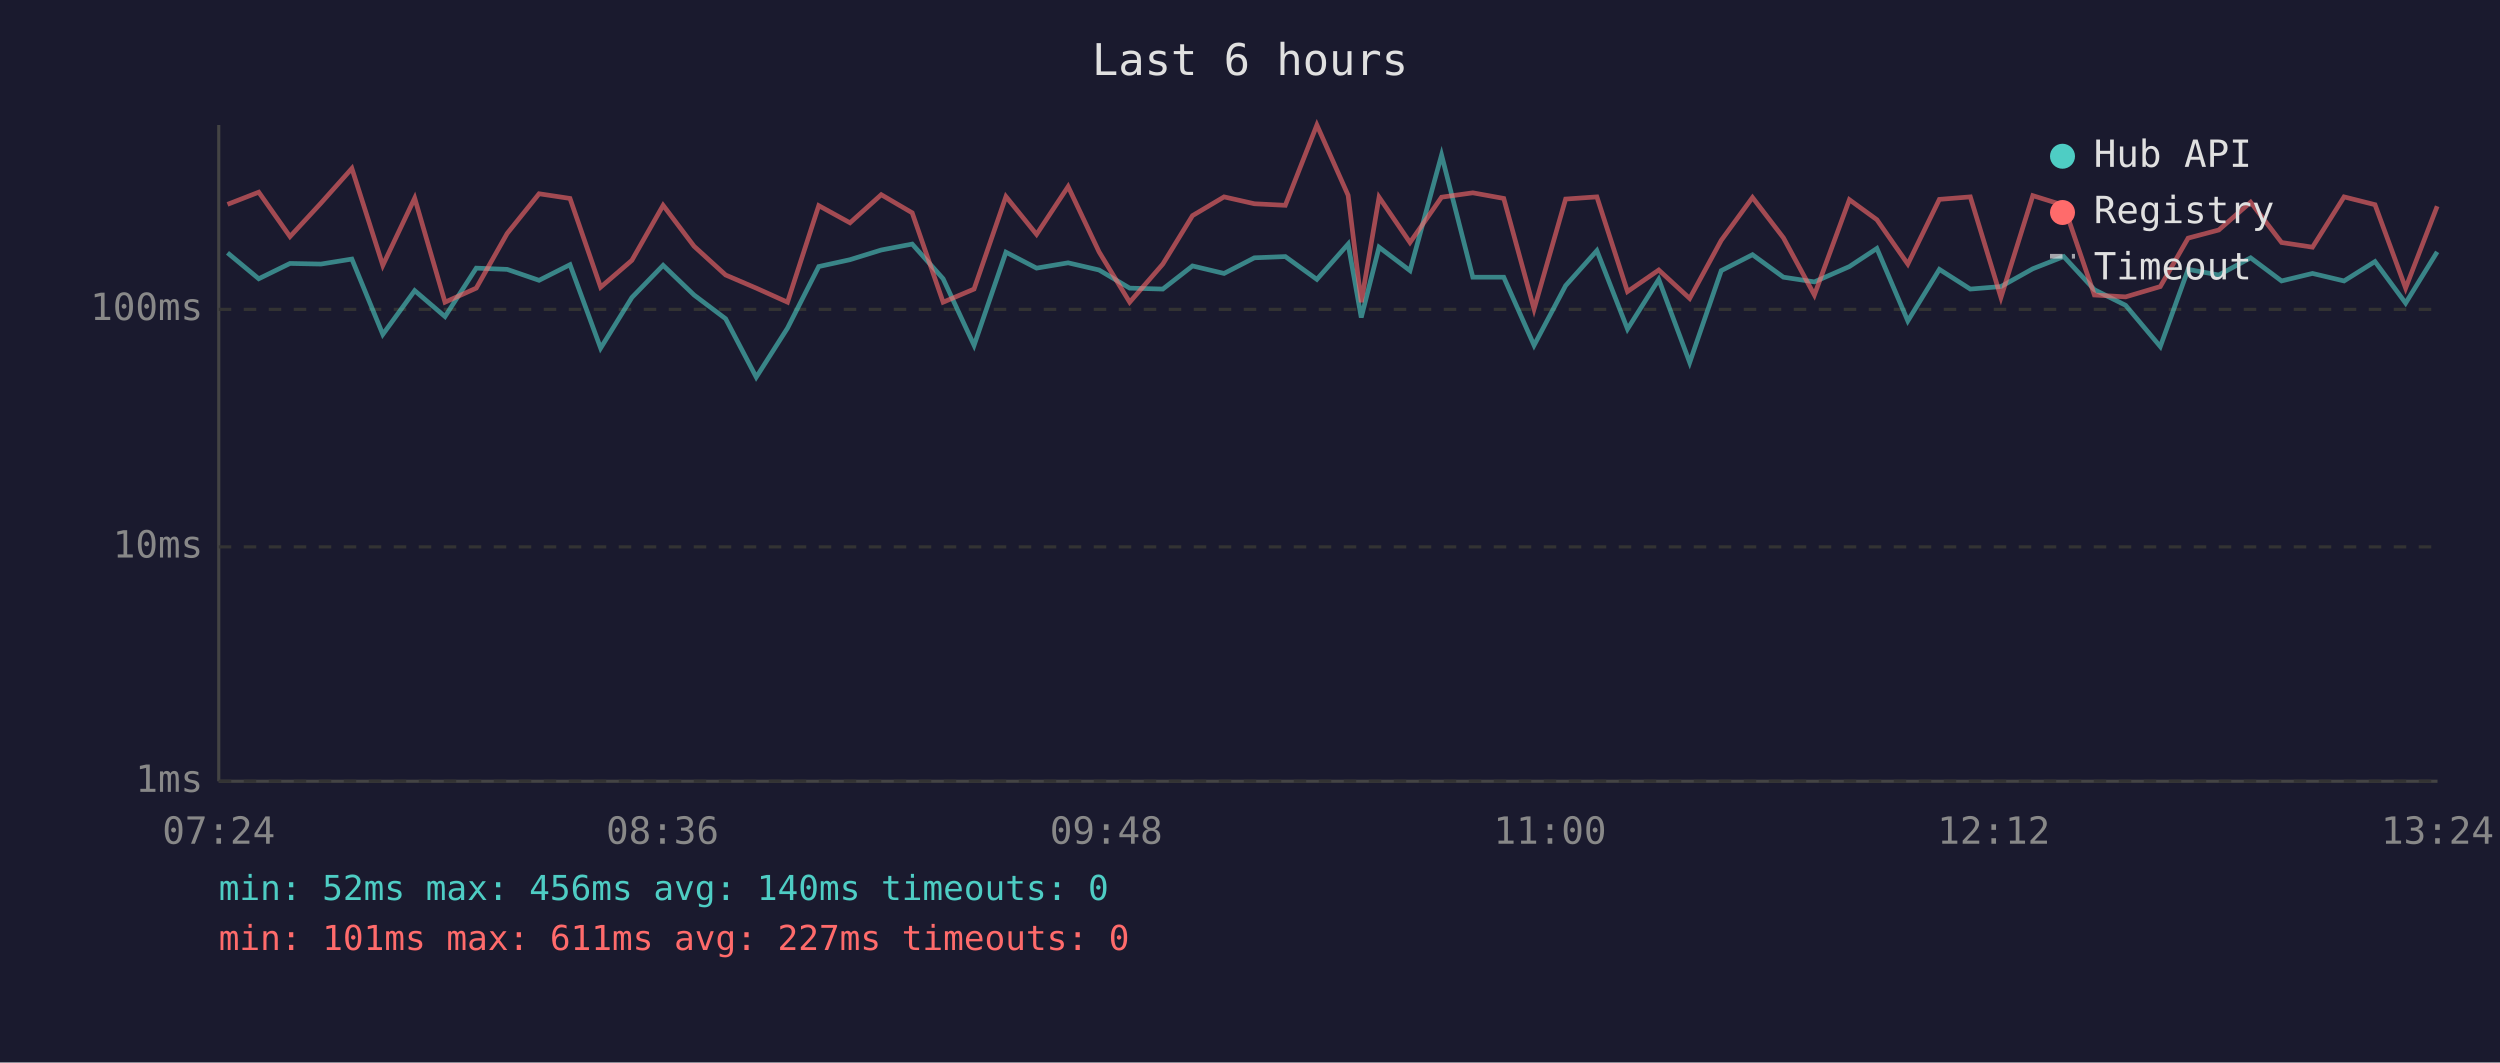
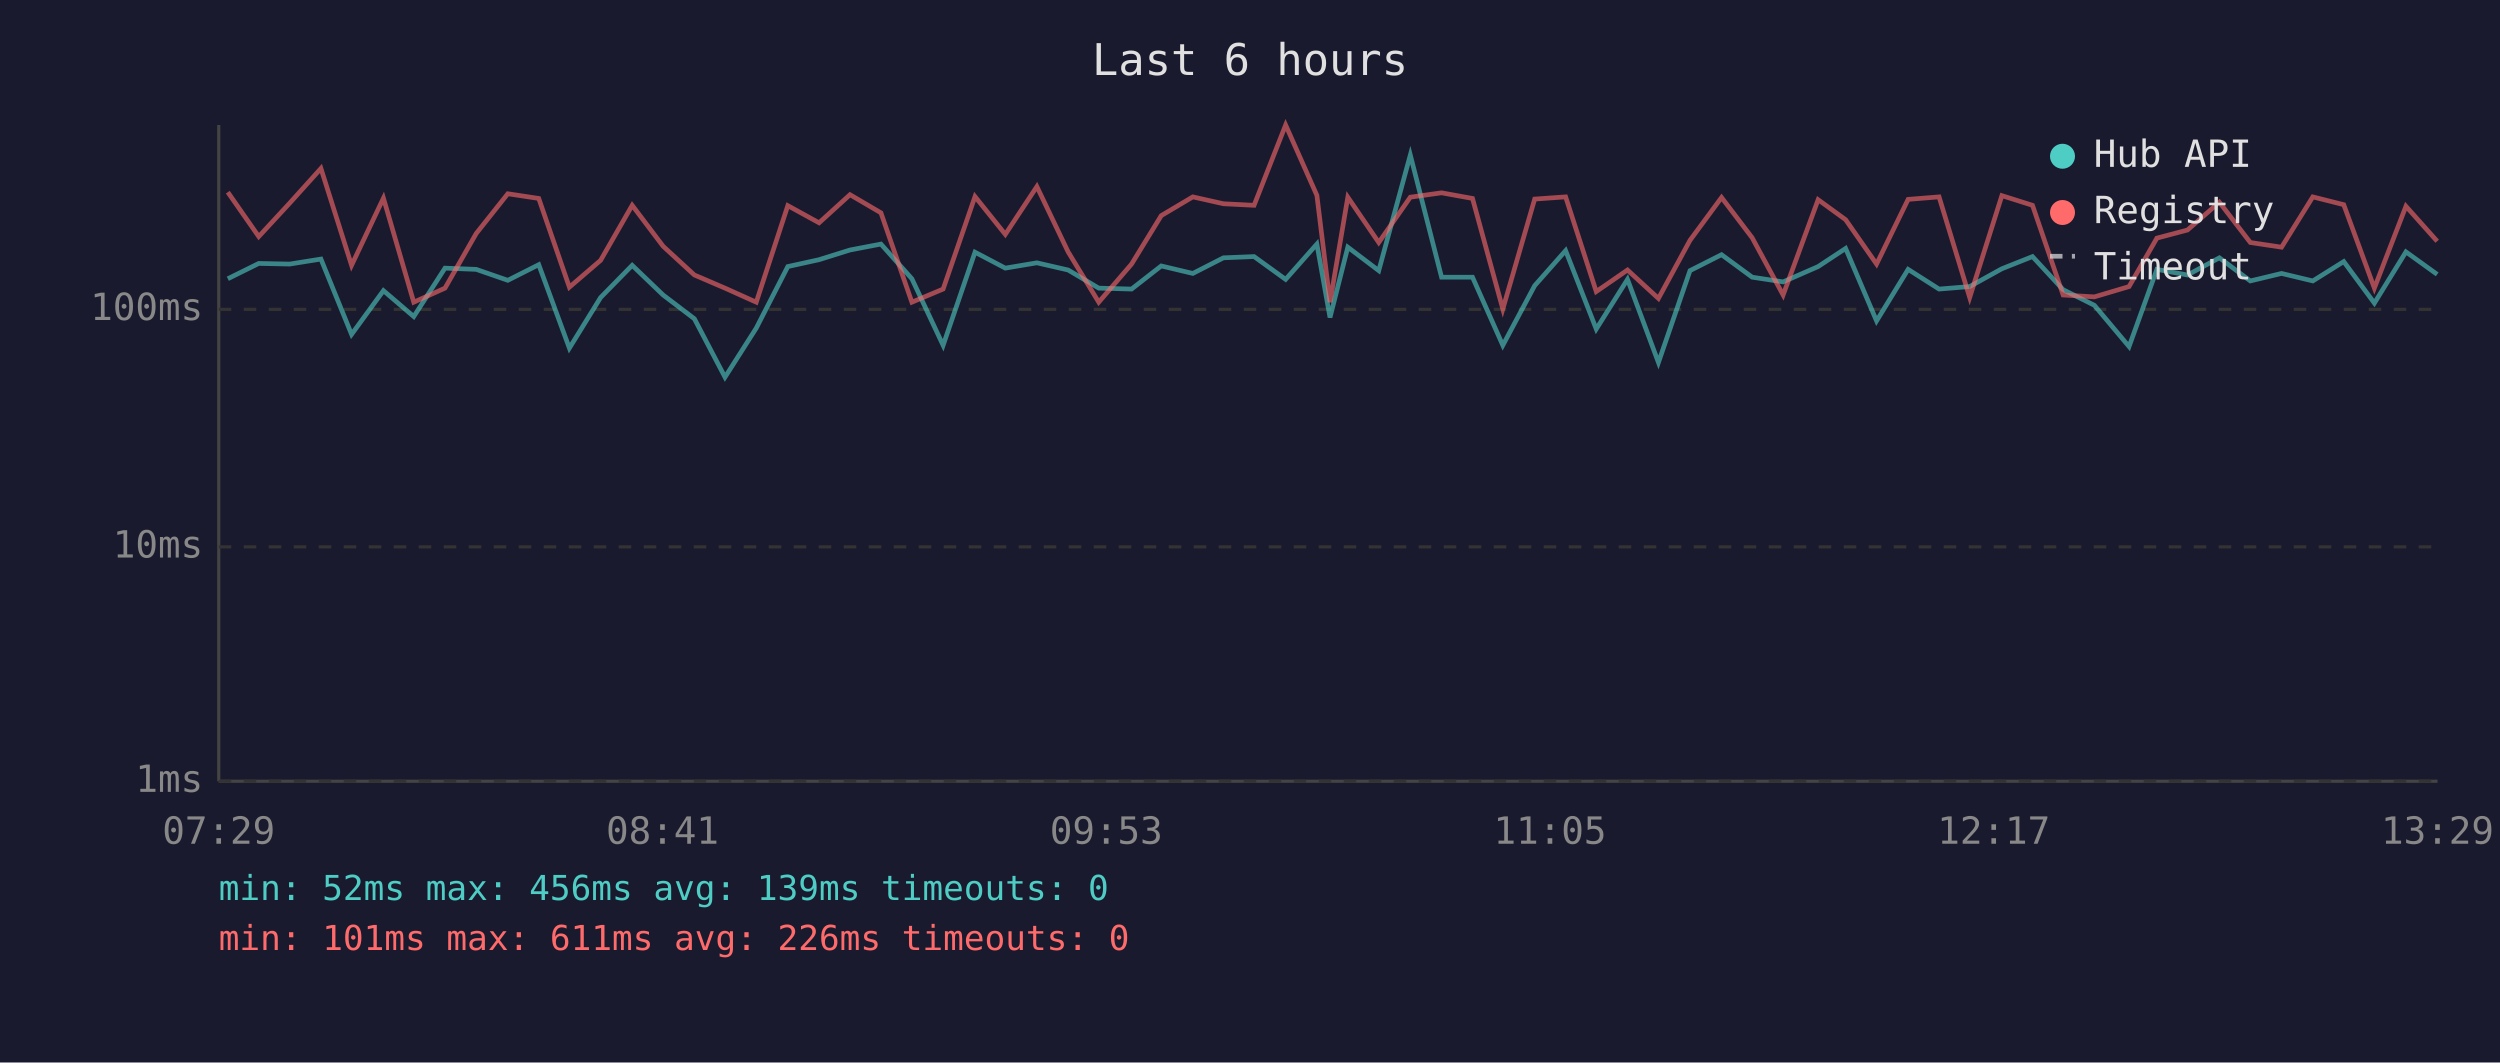
<svg xmlns="http://www.w3.org/2000/svg" viewBox="0 0 800 340" font-family="monospace" font-size="12">
  <rect width="800" height="340" fill="#1a1a2e" />
  <text x="400" y="24" fill="#e0e0e0" font-size="14" text-anchor="middle">Last 6 hours</text>
  <line x1="70" y1="40" x2="70" y2="250" stroke="#444" stroke-width="1" />
  <line x1="70" y1="250" x2="780" y2="250" stroke="#444" stroke-width="1" />
  <line x1="70" y1="250" x2="780" y2="250" stroke="#333" stroke-width="1" stroke-dasharray="4" />
  <text x="65" y="250" fill="#888" text-anchor="end" dominant-baseline="middle">1ms</text>
  <line x1="70" y1="175" x2="780" y2="175" stroke="#333" stroke-width="1" stroke-dasharray="4" />
  <text x="65" y="175" fill="#888" text-anchor="end" dominant-baseline="middle">10ms</text>
  <line x1="70" y1="99" x2="780" y2="99" stroke="#333" stroke-width="1" stroke-dasharray="4" />
  <text x="65" y="99" fill="#888" text-anchor="end" dominant-baseline="middle">100ms</text>
-   <text x="70" y="270" fill="#888" text-anchor="middle">07:24</text>
-   <text x="212" y="270" fill="#888" text-anchor="middle">08:36</text>
-   <text x="354" y="270" fill="#888" text-anchor="middle">09:48</text>
-   <text x="496" y="270" fill="#888" text-anchor="middle">11:00</text>
-   <text x="638" y="270" fill="#888" text-anchor="middle">12:12</text>
-   <text x="780" y="270" fill="#888" text-anchor="middle">13:24</text>
-   <polyline points="72.8,80.9 82.8,89.2 92.8,84.3 102.7,84.5 112.6,82.9 122.5,107.0 132.7,93.0 142.4,101.3 152.4,85.8 162.3,86.2 172.5,89.7 182.4,84.7 192.2,111.4 202.2,95.2 212.2,84.9 222.1,94.4 232.2,102.0 242.0,120.7 252.0,105.0 262.0,85.3 272.0,83.1 282.0,80.0 291.9,78.1 301.8,89.2 311.7,110.5 321.9,80.7 331.7,85.8 341.8,84.1 351.7,86.4 361.5,92.2 372.1,92.5 381.6,85.1 391.7,87.5 401.4,82.5 411.3,82.1 421.4,89.4 431.4,78.1 435.6,101.6 441.3,79.1 451.2,86.6 461.3,49.6 471.3,88.7 481.2,88.7 490.9,110.5 501.0,91.4 511.0,80.2 520.8,105.3 530.8,89.4 540.7,116.0 550.8,86.6 560.8,81.5 570.7,88.7 580.6,90.2 591.8,85.3 600.6,79.5 610.5,102.7 620.6,86.2 630.5,92.5 640.3,91.7 650.5,86.0 660.4,82.1 670.2,92.7 680.2,97.7 691.3,110.9 700.2,86.2 710.0,88.0 720.2,82.5 730.1,89.9 740.0,87.5 750.1,89.9 760.0,83.7 769.8,97.0 779.9,80.6" fill="none" stroke="#4ecdc4" stroke-width="1.5" opacity="0.6" />
-   <polyline points="72.8,65.4 82.8,61.5 92.8,75.7 102.7,65.0 112.6,53.9 122.5,84.9 132.7,63.4 142.4,96.7 152.4,92.2 162.3,74.7 172.5,62.0 182.4,63.5 192.2,91.9 202.2,83.3 212.2,65.7 222.1,78.8 232.2,88.0 242.0,92.2 252.0,96.7 262.0,65.8 272.0,71.3 282.0,62.3 291.9,68.1 301.8,96.7 311.7,92.5 321.9,62.9 331.7,75.0 341.8,59.7 351.7,80.6 361.5,96.7 372.1,84.5 381.6,69.0 391.7,63.0 401.4,65.2 411.3,65.7 421.4,40.0 431.4,62.5 435.6,96.7 441.3,63.1 451.2,77.6 461.3,63.1 471.3,61.7 481.2,63.5 490.9,98.9 501.0,63.7 511.0,63.0 520.8,93.3 530.8,86.4 540.7,95.5 550.8,76.9 560.8,63.2 570.7,76.1 580.6,94.4 591.8,63.9 600.6,70.3 610.5,84.5 620.6,63.8 630.5,63.0 640.3,95.2 650.5,62.6 660.4,65.7 670.2,94.4 680.2,95.0 691.3,91.7 700.2,76.2 710.0,73.6 720.2,64.7 730.1,77.6 740.0,79.1 750.1,63.0 760.0,65.5 769.8,92.2 779.9,66.0" fill="none" stroke="#ff6b6b" stroke-width="1.5" opacity="0.6" />
+   <text x="70" y="270" fill="#888" text-anchor="middle">07:29</text>
+   <text x="212" y="270" fill="#888" text-anchor="middle">08:41</text>
+   <text x="354" y="270" fill="#888" text-anchor="middle">09:53</text>
+   <text x="496" y="270" fill="#888" text-anchor="middle">11:05</text>
+   <text x="638" y="270" fill="#888" text-anchor="middle">12:17</text>
+   <text x="780" y="270" fill="#888" text-anchor="middle">13:29</text>
+   <polyline points="72.9,89.2 82.8,84.3 92.7,84.5 102.7,82.9 112.5,107.0 122.7,93.0 132.4,101.3 142.4,85.8 152.4,86.2 162.5,89.7 172.4,84.7 182.2,111.4 192.2,95.2 202.3,84.9 212.2,94.4 222.2,102.0 232.0,120.7 242.0,105.0 252.1,85.3 262.1,83.1 272.0,80.0 281.9,78.1 291.8,89.2 301.8,110.5 312.0,80.7 321.7,85.8 331.8,84.1 341.8,86.4 351.6,92.2 362.1,92.5 371.6,85.1 381.7,87.5 391.5,82.5 401.3,82.1 411.4,89.4 421.4,78.1 425.6,101.6 431.3,79.1 441.2,86.6 451.3,49.6 461.3,88.7 471.2,88.7 480.9,110.5 491.1,91.4 501.0,80.2 510.8,105.3 520.8,89.4 530.7,116.0 540.8,86.6 550.9,81.5 560.7,88.7 570.6,90.2 581.8,85.3 590.6,79.5 600.5,102.7 610.6,86.2 620.5,92.5 630.3,91.7 640.6,86.0 650.4,82.1 660.2,92.7 670.2,97.7 681.3,110.9 690.2,86.2 700.0,88.0 710.2,82.5 720.1,89.9 730.1,87.5 740.1,89.9 750.0,83.7 759.8,97.0 769.9,80.6 779.9,87.8" fill="none" stroke="#4ecdc4" stroke-width="1.5" opacity="0.6" />
+   <polyline points="72.9,61.5 82.8,75.7 92.7,65.0 102.7,53.9 112.5,84.9 122.7,63.4 132.4,96.7 142.4,92.2 152.4,74.7 162.5,62.0 172.4,63.5 182.2,91.9 192.2,83.3 202.3,65.7 212.2,78.8 222.2,88.0 232.0,92.2 242.0,96.7 252.1,65.8 262.1,71.3 272.0,62.3 281.9,68.1 291.8,96.7 301.8,92.5 312.0,62.9 321.7,75.0 331.8,59.7 341.8,80.6 351.6,96.7 362.1,84.5 371.6,69.0 381.7,63.0 391.5,65.2 401.3,65.7 411.4,40.0 421.4,62.5 425.6,96.7 431.3,63.1 441.2,77.6 451.3,63.1 461.3,61.7 471.2,63.5 480.9,98.9 491.1,63.7 501.0,63.0 510.8,93.3 520.8,86.4 530.7,95.5 540.8,76.9 550.9,63.2 560.7,76.1 570.6,94.4 581.8,63.9 590.6,70.3 600.5,84.5 610.6,63.8 620.5,63.0 630.3,95.2 640.6,62.6 650.4,65.7 660.2,94.4 670.2,95.0 681.3,91.7 690.2,76.2 700.0,73.6 710.2,64.7 720.1,77.6 730.1,79.1 740.1,63.0 750.0,65.5 759.8,92.2 769.9,66.0 779.9,77.2" fill="none" stroke="#ff6b6b" stroke-width="1.5" opacity="0.6" />
  <circle cx="660" cy="50" r="4" fill="#4ecdc4" />
  <text x="670" y="50" fill="#e0e0e0" dominant-baseline="middle">Hub API</text>
  <circle cx="660" cy="68" r="4" fill="#ff6b6b" />
  <text x="670" y="68" fill="#e0e0e0" dominant-baseline="middle">Registry</text>
  <line x1="656" y1="82" x2="664" y2="82" stroke="#e0e0e0" stroke-width="1.5" stroke-dasharray="4,3" opacity="0.7" />
  <text x="670" y="86" fill="#e0e0e0" dominant-baseline="middle">Timeout</text>
-   <text x="70" y="288" fill="#4ecdc4" font-size="11">min: 52ms  max: 456ms  avg: 140ms  timeouts: 0</text>
-   <text x="70" y="304" fill="#ff6b6b" font-size="11">min: 101ms  max: 611ms  avg: 227ms  timeouts: 0</text>
+   <text x="70" y="288" fill="#4ecdc4" font-size="11">min: 52ms  max: 456ms  avg: 139ms  timeouts: 0</text>
+   <text x="70" y="304" fill="#ff6b6b" font-size="11">min: 101ms  max: 611ms  avg: 226ms  timeouts: 0</text>
</svg>
